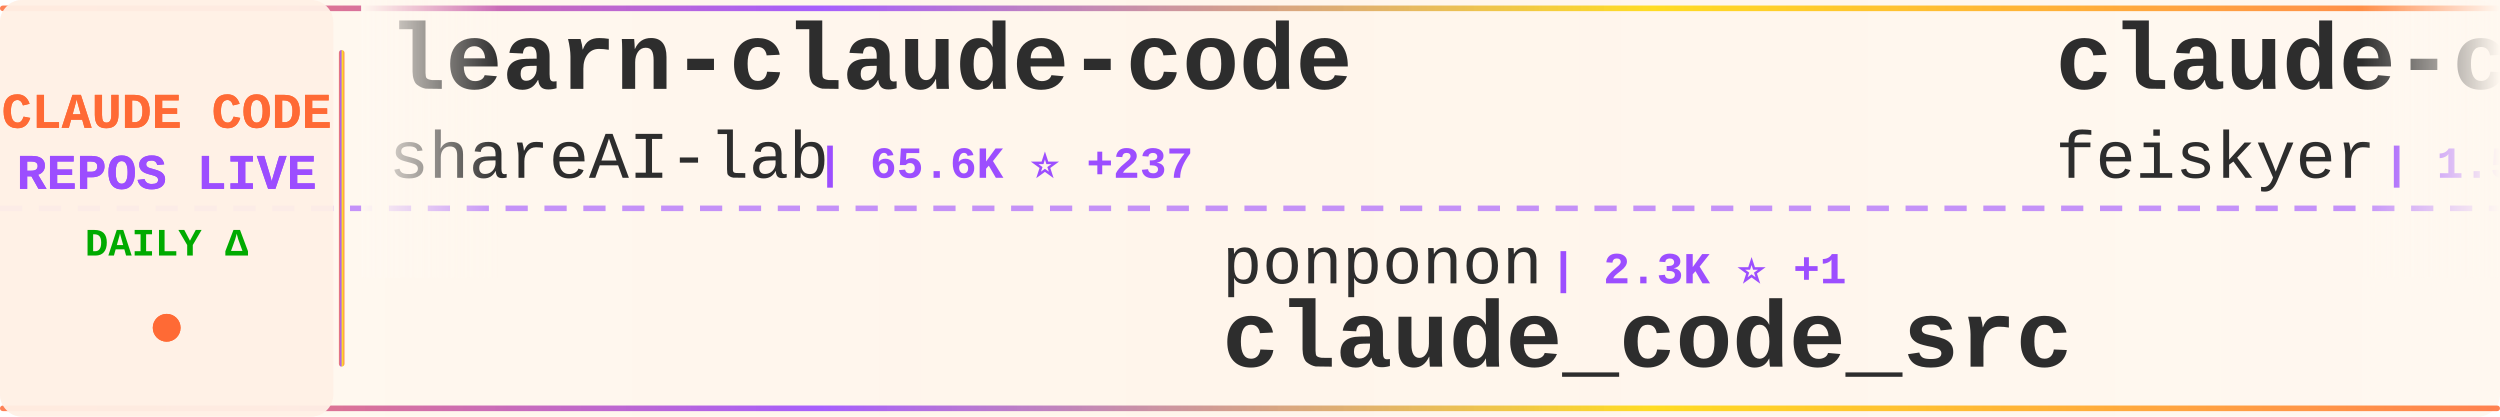
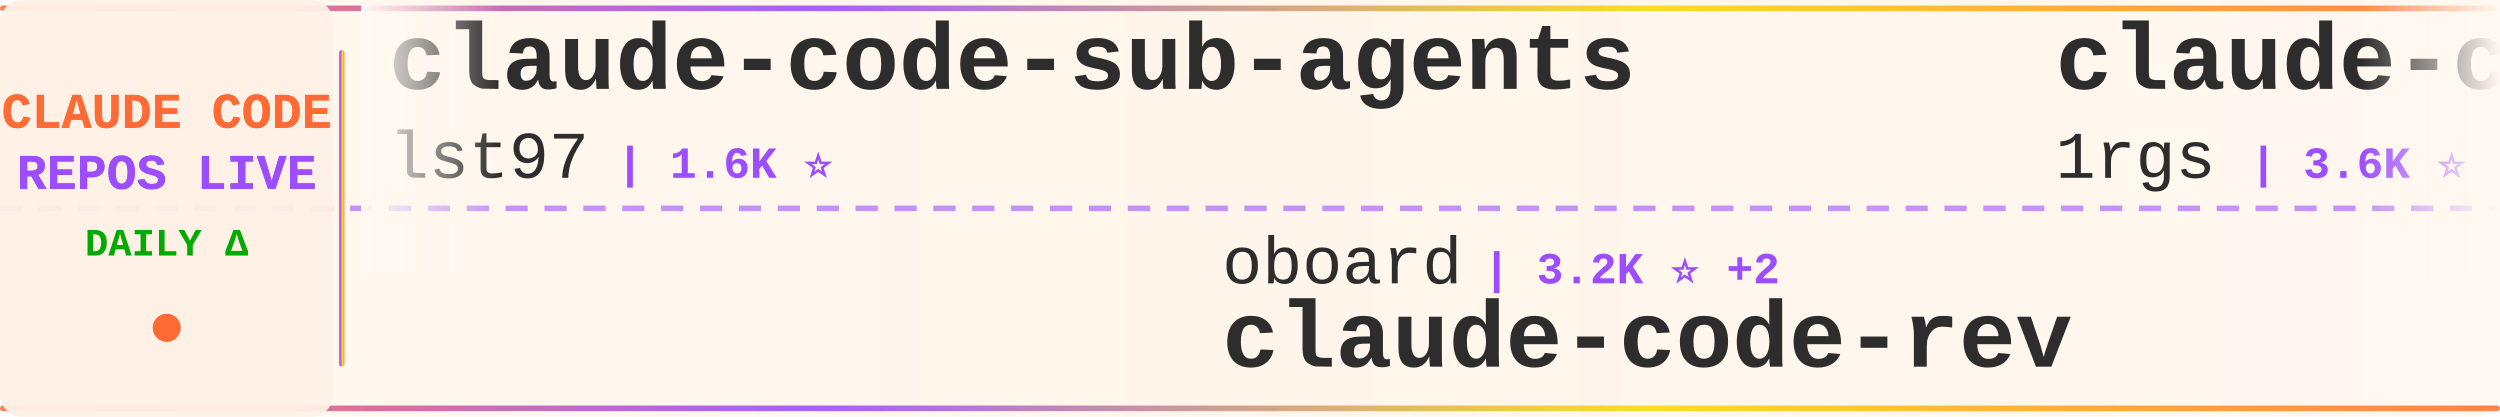
<svg xmlns="http://www.w3.org/2000/svg" width="900" height="150">
  <defs>
    <linearGradient id="tickerBg" x1="0%" y1="0%" x2="100%" y2="0%">
      <stop offset="0%" style="stop-color:#fff8f0;stop-opacity:0.98" />
      <stop offset="50%" style="stop-color:#fff5eb;stop-opacity:1" />
      <stop offset="100%" style="stop-color:#fff8f0;stop-opacity:0.98" />
    </linearGradient>
    <linearGradient id="borderGrad" x1="0%" y1="0%" x2="100%" y2="0%">
      <stop offset="0%" style="stop-color:#FF6B35;stop-opacity:0.85">
        <animate attributeName="stop-opacity" values="0.85;1;0.85" dur="2s" repeatCount="indefinite" />
      </stop>
      <stop offset="33%" style="stop-color:#9C4EFF;stop-opacity:0.9">
        <animate attributeName="stop-opacity" values="0.9;1;0.9" dur="2.2s" repeatCount="indefinite" />
      </stop>
      <stop offset="66%" style="stop-color:#FFD700;stop-opacity:0.85">
        <animate attributeName="stop-opacity" values="0.85;1;0.85" dur="1.8s" repeatCount="indefinite" />
      </stop>
      <stop offset="100%" style="stop-color:#FF6B35;stop-opacity:0.85">
        <animate attributeName="stop-opacity" values="0.85;1;0.85" dur="2s" repeatCount="indefinite" />
      </stop>
    </linearGradient>
    <filter id="textGlow">
      <feGaussianBlur stdDeviation="0.15" result="coloredBlur" />
      <feMerge>
        <feMergeNode in="coloredBlur" />
        <feMergeNode in="SourceGraphic" />
      </feMerge>
    </filter>
    <filter id="metricGlow">
      <feGaussianBlur stdDeviation="0.2" result="coloredBlur" />
      <feMerge>
        <feMergeNode in="coloredBlur" />
        <feMergeNode in="SourceGraphic" />
      </feMerge>
    </filter>
    <linearGradient id="leftFade" x1="0%" y1="0%" x2="100%" y2="0%">
      <stop offset="0%" style="stop-color:#fff8f0;stop-opacity:1" />
      <stop offset="100%" style="stop-color:#fff8f0;stop-opacity:0" />
    </linearGradient>
    <linearGradient id="rightFade" x1="0%" y1="0%" x2="100%" y2="0%">
      <stop offset="0%" style="stop-color:#fff8f0;stop-opacity:0" />
      <stop offset="100%" style="stop-color:#fff8f0;stop-opacity:1" />
    </linearGradient>
  </defs>
  <rect width="900" height="150" fill="url(#tickerBg)" rx="8" />
  <rect x="0" y="2" width="900" height="2" fill="url(#borderGrad)" rx="1" />
  <rect x="0" y="146" width="900" height="2" fill="url(#borderGrad)" rx="1" />
  <line x1="0" y1="75" x2="900" y2="75" stroke="#9C4EFF" stroke-width="2" stroke-dasharray="8 6" opacity="0.6" />
  <rect x="0" y="0" width="120" height="150" fill="#fff0e6" opacity="0.95" rx="8" />
  <text x="60" y="46" font-family="'Courier New', monospace" font-size="18" font-weight="bold" fill="#FF6B35" text-anchor="middle" filter="url(#textGlow)">
    CLAUDE CODE
  </text>
  <text x="60" y="68" font-family="'Courier New', monospace" font-size="18" font-weight="bold" fill="#9C4EFF" text-anchor="middle" filter="url(#textGlow)">
    REPOS LIVE
  </text>
  <text x="60" y="92" font-family="'Courier New', monospace" font-size="14" font-weight="bold" fill="#00aa00" text-anchor="middle">
    DAILY Δ
  </text>
  <circle cx="60" cy="118" r="5" fill="#FF6B35" filter="url(#metricGlow)">
    <animate attributeName="r" values="4;6;4" dur="1.5s" repeatCount="indefinite" />
    <animate attributeName="opacity" values="0.6;1;0.6" dur="1.5s" repeatCount="indefinite" />
  </circle>
  <rect x="122" y="18" width="2" height="114" fill="url(#borderGrad)" rx="1" />
  <clipPath id="tickerClip">
    <rect x="130" y="0" width="770" height="150" />
  </clipPath>
  <g clip-path="url(#tickerClip)">
    <g id="tickerItems">
      <animateTransform attributeName="transform" attributeType="XML" type="translate" from="0 0" to="-3000 0" dur="54s" repeatCount="indefinite" />
      <g transform="translate(0, 0)">
-         <text x="140" y="32" font-family="'Courier New', monospace" font-size="34" font-weight="bold" fill="#2d2d2d">learn-claude-code</text>
-         <text x="140" y="64" font-family="'Courier New', monospace" font-size="24" font-weight="normal" fill="#2d2d2d" opacity="1.0">shareAI-lab</text>
-         <text x="294" y="64" font-family="'Courier New', monospace" font-size="16" font-weight="bold" fill="#9C4EFF"> | 65.6K ⭐ +237</text>
+         <text x="140" y="32" font-family="'Courier New', monospace" font-size="34" font-weight="bold" fill="#2d2d2d">claude-code-sub-agents</text>
+         <text x="140" y="64" font-family="'Courier New', monospace" font-size="24" font-weight="normal" fill="#2d2d2d" opacity="1.0">lst97</text>
+         <text x="222" y="64" font-family="'Courier New', monospace" font-size="16" font-weight="bold" fill="#9C4EFF"> | 1.6K ⭐</text>
      </g>
      <g transform="translate(300, 0)">
-         <text x="140" y="102" font-family="'Courier New', monospace" font-size="24" font-weight="normal" fill="#2d2d2d" opacity="1.0">ponponon</text>
-         <text x="258" y="102" font-family="'Courier New', monospace" font-size="16" font-weight="bold" fill="#9C4EFF"> | 2.3K ⭐ +1</text>
-         <text x="140" y="132" font-family="'Courier New', monospace" font-size="34" font-weight="bold" fill="#2d2d2d">claude_code_src</text>
+         <text x="140" y="102" font-family="'Courier New', monospace" font-size="24" font-weight="normal" fill="#2d2d2d" opacity="1.0">oboard</text>
+         <text x="234" y="102" font-family="'Courier New', monospace" font-size="16" font-weight="bold" fill="#9C4EFF"> | 3.2K ⭐ +2</text>
+         <text x="140" y="132" font-family="'Courier New', monospace" font-size="34" font-weight="bold" fill="#2d2d2d">claude-code-rev</text>
      </g>
      <g transform="translate(600, 0)">
-         <text x="140" y="32" font-family="'Courier New', monospace" font-size="34" font-weight="bold" fill="#2d2d2d">claude-code-settings</text>
-         <text x="140" y="64" font-family="'Courier New', monospace" font-size="24" font-weight="normal" fill="#2d2d2d" opacity="1.0">feiskyer</text>
-         <text x="258" y="64" font-family="'Courier New', monospace" font-size="16" font-weight="bold" fill="#9C4EFF"> | 1.5K ⭐</text>
+         <text x="140" y="32" font-family="'Courier New', monospace" font-size="34" font-weight="bold" fill="#2d2d2d">claude-code-proxy</text>
+         <text x="140" y="64" font-family="'Courier New', monospace" font-size="24" font-weight="normal" fill="#2d2d2d" opacity="1.0">1rgs</text>
+         <text x="210" y="64" font-family="'Courier New', monospace" font-size="16" font-weight="bold" fill="#9C4EFF"> | 3.6K ⭐</text>
      </g>
      <g transform="translate(900, 0)">
-         <text x="140" y="102" font-family="'Courier New', monospace" font-size="24" font-weight="normal" fill="#2d2d2d" opacity="1.0">huangjia2019</text>
-         <text x="306" y="102" font-family="'Courier New', monospace" font-size="16" font-weight="bold" fill="#9C4EFF"> | 803 ⭐ +10</text>
-         <text x="140" y="132" font-family="'Courier New', monospace" font-size="34" font-weight="bold" fill="#2d2d2d">claude-code-engineering</text>
+         <text x="140" y="102" font-family="'Courier New', monospace" font-size="24" font-weight="normal" fill="#2d2d2d" opacity="1.0">centminmod</text>
+         <text x="282" y="102" font-family="'Courier New', monospace" font-size="16" font-weight="bold" fill="#9C4EFF"> | 2.4K ⭐ +2</text>
+         <text x="140" y="132" font-family="'Courier New', monospace" font-size="34" font-weight="bold" fill="#2d2d2d">my-claude-code-setup</text>
      </g>
      <g transform="translate(1200, 0)">
-         <text x="140" y="32" font-family="'Courier New', monospace" font-size="34" font-weight="bold" fill="#2d2d2d">claude-code-security-rev...</text>
-         <text x="140" y="64" font-family="'Courier New', monospace" font-size="24" font-weight="normal" fill="#2d2d2d" opacity="1.0">anthropics</text>
-         <text x="282" y="64" font-family="'Courier New', monospace" font-size="16" font-weight="bold" fill="#9C4EFF"> | 5.1K ⭐ +57</text>
+         <text x="140" y="32" font-family="'Courier New', monospace" font-size="34" font-weight="bold" fill="#2d2d2d">Auto-claude-code-researc...</text>
+         <text x="140" y="64" font-family="'Courier New', monospace" font-size="24" font-weight="normal" fill="#2d2d2d" opacity="1.0">wanshuiyin</text>
+         <text x="282" y="64" font-family="'Courier New', monospace" font-size="16" font-weight="bold" fill="#9C4EFF"> | 11.7K ⭐ +100</text>
      </g>
      <g transform="translate(1500, 0)">
-         <text x="140" y="102" font-family="'Courier New', monospace" font-size="24" font-weight="normal" fill="#2d2d2d" opacity="1.0">Yuyz0112</text>
-         <text x="258" y="102" font-family="'Courier New', monospace" font-size="16" font-weight="bold" fill="#9C4EFF"> | 2.4K ⭐</text>
-         <text x="140" y="132" font-family="'Courier New', monospace" font-size="34" font-weight="bold" fill="#2d2d2d">claude-code-reverse</text>
+         <text x="140" y="102" font-family="'Courier New', monospace" font-size="24" font-weight="normal" fill="#2d2d2d" opacity="1.0">guanshan</text>
+         <text x="258" y="102" font-family="'Courier New', monospace" font-size="16" font-weight="bold" fill="#9C4EFF"> | 60 ⭐</text>
+         <text x="140" y="132" font-family="'Courier New', monospace" font-size="34" font-weight="bold" fill="#2d2d2d">ClaudeCode</text>
      </g>
      <g transform="translate(1800, 0)">
-         <text x="140" y="32" font-family="'Courier New', monospace" font-size="34" font-weight="bold" fill="#2d2d2d">awesome-claude-code-suba...</text>
-         <text x="140" y="64" font-family="'Courier New', monospace" font-size="24" font-weight="normal" fill="#2d2d2d" opacity="1.0">VoltAgent</text>
-         <text x="270" y="64" font-family="'Courier New', monospace" font-size="16" font-weight="bold" fill="#9C4EFF"> | 21.4K ⭐ +75</text>
+         <text x="140" y="32" font-family="'Courier New', monospace" font-size="34" font-weight="bold" fill="#2d2d2d">claude-code-from-scratch</text>
+         <text x="140" y="64" font-family="'Courier New', monospace" font-size="24" font-weight="normal" fill="#2d2d2d" opacity="1.0">Windy3f3f3f3f</text>
+         <text x="318" y="64" font-family="'Courier New', monospace" font-size="16" font-weight="bold" fill="#9C4EFF"> | 1.4K ⭐ +10</text>
      </g>
      <g transform="translate(2100, 0)">
-         <text x="140" y="102" font-family="'Courier New', monospace" font-size="24" font-weight="normal" fill="#2d2d2d" opacity="1.0">LING71671</text>
-         <text x="270" y="102" font-family="'Courier New', monospace" font-size="16" font-weight="bold" fill="#9C4EFF"> | 876 ⭐ +1</text>
-         <text x="140" y="132" font-family="'Courier New', monospace" font-size="34" font-weight="bold" fill="#2d2d2d">Open-ClaudeCode</text>
+         <text x="140" y="102" font-family="'Courier New', monospace" font-size="24" font-weight="normal" fill="#2d2d2d" opacity="1.0">shareAI-lab</text>
+         <text x="294" y="102" font-family="'Courier New', monospace" font-size="16" font-weight="bold" fill="#9C4EFF"> | 65.6K ⭐ +235</text>
+         <text x="140" y="132" font-family="'Courier New', monospace" font-size="34" font-weight="bold" fill="#2d2d2d">learn-claude-code</text>
      </g>
      <g transform="translate(2400, 0)">
-         <text x="140" y="32" font-family="'Courier New', monospace" font-size="34" font-weight="bold" fill="#2d2d2d">ralph-claude-code</text>
-         <text x="140" y="64" font-family="'Courier New', monospace" font-size="24" font-weight="normal" fill="#2d2d2d" opacity="1.0">frankbria</text>
-         <text x="270" y="64" font-family="'Courier New', monospace" font-size="16" font-weight="bold" fill="#9C4EFF"> | 9.3K ⭐ +8</text>
+         <text x="140" y="32" font-family="'Courier New', monospace" font-size="34" font-weight="bold" fill="#2d2d2d">edmunds-claude-code</text>
+         <text x="140" y="64" font-family="'Courier New', monospace" font-size="24" font-weight="normal" fill="#2d2d2d" opacity="1.0">edmund-io</text>
+         <text x="270" y="64" font-family="'Courier New', monospace" font-size="16" font-weight="bold" fill="#9C4EFF"> | 1.5K ⭐</text>
      </g>
      <g transform="translate(2700, 0)">
-         <text x="140" y="102" font-family="'Courier New', monospace" font-size="24" font-weight="normal" fill="#2d2d2d" opacity="1.0">carlvellotti</text>
-         <text x="306" y="102" font-family="'Courier New', monospace" font-size="16" font-weight="bold" fill="#9C4EFF"> | 2.1K ⭐</text>
-         <text x="140" y="132" font-family="'Courier New', monospace" font-size="34" font-weight="bold" fill="#2d2d2d">claude-code-pm-course</text>
+         <text x="140" y="102" font-family="'Courier New', monospace" font-size="24" font-weight="normal" fill="#2d2d2d" opacity="1.0">chauncygu</text>
+         <text x="270" y="102" font-family="'Courier New', monospace" font-size="16" font-weight="bold" fill="#9C4EFF"> | 2.6K ⭐ +5</text>
+         <text x="140" y="132" font-family="'Courier New', monospace" font-size="34" font-weight="bold" fill="#2d2d2d">collection-claude-code-s...</text>
      </g>
      <g transform="translate(3000, 0)">
-         <text x="140" y="32" font-family="'Courier New', monospace" font-size="34" font-weight="bold" fill="#2d2d2d">learn-claude-code</text>
-         <text x="140" y="64" font-family="'Courier New', monospace" font-size="24" font-weight="normal" fill="#2d2d2d" opacity="1.0">shareAI-lab</text>
-         <text x="294" y="64" font-family="'Courier New', monospace" font-size="16" font-weight="bold" fill="#9C4EFF"> | 65.6K ⭐ +237</text>
+         <text x="140" y="32" font-family="'Courier New', monospace" font-size="34" font-weight="bold" fill="#2d2d2d">claude-code-sub-agents</text>
+         <text x="140" y="64" font-family="'Courier New', monospace" font-size="24" font-weight="normal" fill="#2d2d2d" opacity="1.0">lst97</text>
+         <text x="222" y="64" font-family="'Courier New', monospace" font-size="16" font-weight="bold" fill="#9C4EFF"> | 1.6K ⭐</text>
      </g>
      <g transform="translate(3300, 0)">
-         <text x="140" y="102" font-family="'Courier New', monospace" font-size="24" font-weight="normal" fill="#2d2d2d" opacity="1.0">ponponon</text>
-         <text x="258" y="102" font-family="'Courier New', monospace" font-size="16" font-weight="bold" fill="#9C4EFF"> | 2.3K ⭐ +1</text>
-         <text x="140" y="132" font-family="'Courier New', monospace" font-size="34" font-weight="bold" fill="#2d2d2d">claude_code_src</text>
+         <text x="140" y="102" font-family="'Courier New', monospace" font-size="24" font-weight="normal" fill="#2d2d2d" opacity="1.0">oboard</text>
+         <text x="234" y="102" font-family="'Courier New', monospace" font-size="16" font-weight="bold" fill="#9C4EFF"> | 3.2K ⭐ +2</text>
+         <text x="140" y="132" font-family="'Courier New', monospace" font-size="34" font-weight="bold" fill="#2d2d2d">claude-code-rev</text>
      </g>
      <g transform="translate(3600, 0)">
-         <text x="140" y="32" font-family="'Courier New', monospace" font-size="34" font-weight="bold" fill="#2d2d2d">claude-code-settings</text>
-         <text x="140" y="64" font-family="'Courier New', monospace" font-size="24" font-weight="normal" fill="#2d2d2d" opacity="1.0">feiskyer</text>
-         <text x="258" y="64" font-family="'Courier New', monospace" font-size="16" font-weight="bold" fill="#9C4EFF"> | 1.5K ⭐</text>
+         <text x="140" y="32" font-family="'Courier New', monospace" font-size="34" font-weight="bold" fill="#2d2d2d">claude-code-proxy</text>
+         <text x="140" y="64" font-family="'Courier New', monospace" font-size="24" font-weight="normal" fill="#2d2d2d" opacity="1.0">1rgs</text>
+         <text x="210" y="64" font-family="'Courier New', monospace" font-size="16" font-weight="bold" fill="#9C4EFF"> | 3.6K ⭐</text>
      </g>
      <g transform="translate(3900, 0)">
-         <text x="140" y="102" font-family="'Courier New', monospace" font-size="24" font-weight="normal" fill="#2d2d2d" opacity="1.0">huangjia2019</text>
-         <text x="306" y="102" font-family="'Courier New', monospace" font-size="16" font-weight="bold" fill="#9C4EFF"> | 803 ⭐ +10</text>
-         <text x="140" y="132" font-family="'Courier New', monospace" font-size="34" font-weight="bold" fill="#2d2d2d">claude-code-engineering</text>
+         <text x="140" y="102" font-family="'Courier New', monospace" font-size="24" font-weight="normal" fill="#2d2d2d" opacity="1.0">centminmod</text>
+         <text x="282" y="102" font-family="'Courier New', monospace" font-size="16" font-weight="bold" fill="#9C4EFF"> | 2.4K ⭐ +2</text>
+         <text x="140" y="132" font-family="'Courier New', monospace" font-size="34" font-weight="bold" fill="#2d2d2d">my-claude-code-setup</text>
      </g>
    </g>
  </g>
  <rect x="130" y="0" width="50" height="100" fill="url(#leftFade)" />
  <rect x="850" y="0" width="50" height="100" fill="url(#rightFade)" />
</svg>
